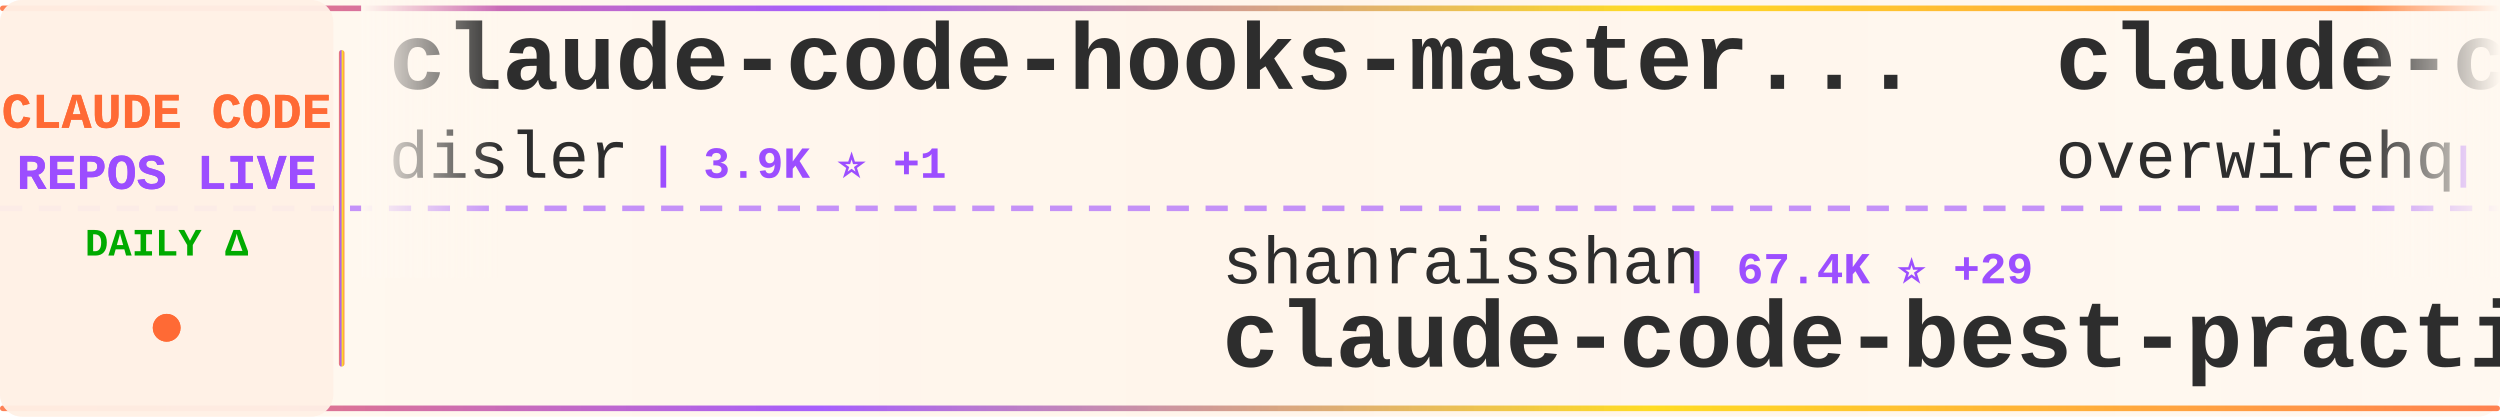
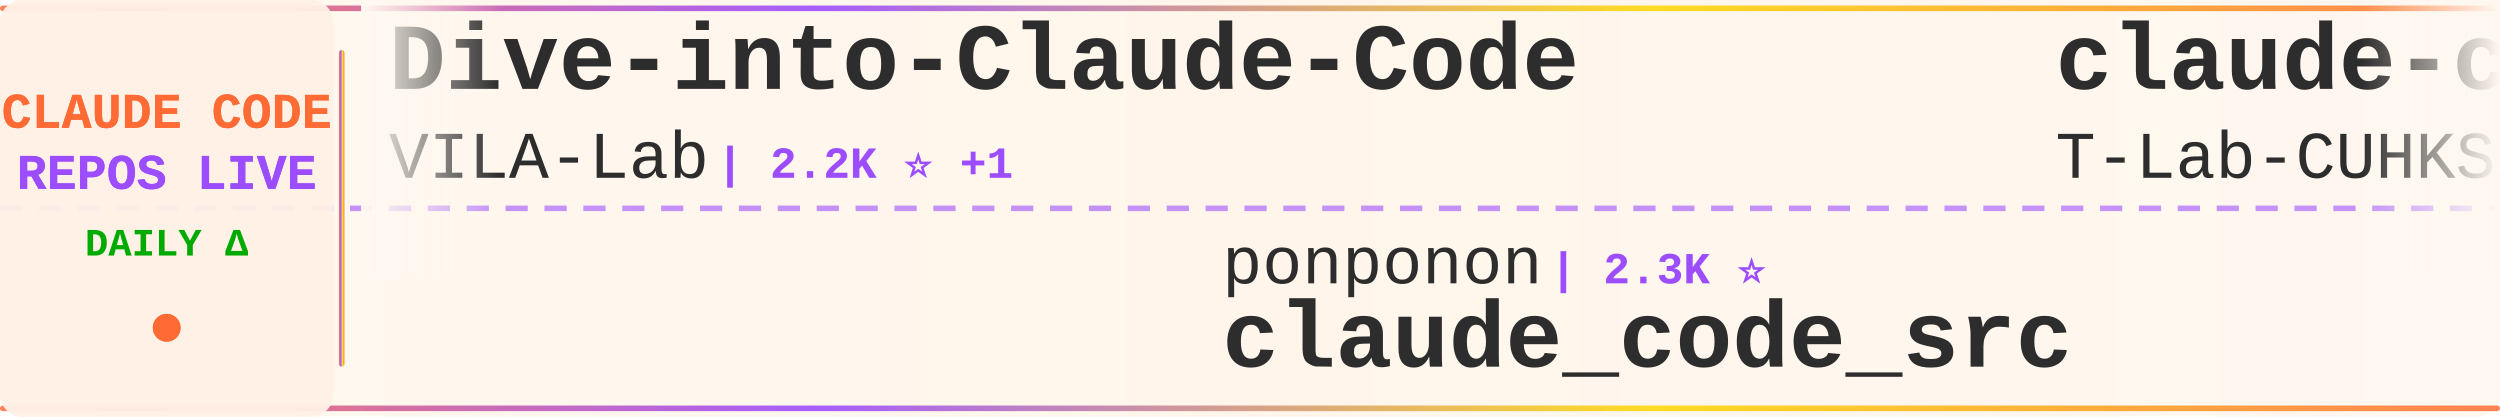
<svg xmlns="http://www.w3.org/2000/svg" width="900" height="150">
  <defs>
    <linearGradient id="tickerBg" x1="0%" y1="0%" x2="100%" y2="0%">
      <stop offset="0%" style="stop-color:#fff8f0;stop-opacity:0.98" />
      <stop offset="50%" style="stop-color:#fff5eb;stop-opacity:1" />
      <stop offset="100%" style="stop-color:#fff8f0;stop-opacity:0.98" />
    </linearGradient>
    <linearGradient id="borderGrad" x1="0%" y1="0%" x2="100%" y2="0%">
      <stop offset="0%" style="stop-color:#FF6B35;stop-opacity:0.85">
        <animate attributeName="stop-opacity" values="0.85;1;0.85" dur="2s" repeatCount="indefinite" />
      </stop>
      <stop offset="33%" style="stop-color:#9C4EFF;stop-opacity:0.9">
        <animate attributeName="stop-opacity" values="0.9;1;0.9" dur="2.2s" repeatCount="indefinite" />
      </stop>
      <stop offset="66%" style="stop-color:#FFD700;stop-opacity:0.85">
        <animate attributeName="stop-opacity" values="0.85;1;0.85" dur="1.8s" repeatCount="indefinite" />
      </stop>
      <stop offset="100%" style="stop-color:#FF6B35;stop-opacity:0.85">
        <animate attributeName="stop-opacity" values="0.85;1;0.85" dur="2s" repeatCount="indefinite" />
      </stop>
    </linearGradient>
    <filter id="textGlow">
      <feGaussianBlur stdDeviation="0.15" result="coloredBlur" />
      <feMerge>
        <feMergeNode in="coloredBlur" />
        <feMergeNode in="SourceGraphic" />
      </feMerge>
    </filter>
    <filter id="metricGlow">
      <feGaussianBlur stdDeviation="0.2" result="coloredBlur" />
      <feMerge>
        <feMergeNode in="coloredBlur" />
        <feMergeNode in="SourceGraphic" />
      </feMerge>
    </filter>
    <linearGradient id="leftFade" x1="0%" y1="0%" x2="100%" y2="0%">
      <stop offset="0%" style="stop-color:#fff8f0;stop-opacity:1" />
      <stop offset="100%" style="stop-color:#fff8f0;stop-opacity:0" />
    </linearGradient>
    <linearGradient id="rightFade" x1="0%" y1="0%" x2="100%" y2="0%">
      <stop offset="0%" style="stop-color:#fff8f0;stop-opacity:0" />
      <stop offset="100%" style="stop-color:#fff8f0;stop-opacity:1" />
    </linearGradient>
  </defs>
  <rect width="900" height="150" fill="url(#tickerBg)" rx="8" />
  <rect x="0" y="2" width="900" height="2" fill="url(#borderGrad)" rx="1" />
  <rect x="0" y="146" width="900" height="2" fill="url(#borderGrad)" rx="1" />
  <line x1="0" y1="75" x2="900" y2="75" stroke="#9C4EFF" stroke-width="2" stroke-dasharray="8 6" opacity="0.6" />
  <rect x="0" y="0" width="120" height="150" fill="#fff0e6" opacity="0.95" rx="8" />
  <text x="60" y="46" font-family="'Courier New', monospace" font-size="18" font-weight="bold" fill="#FF6B35" text-anchor="middle" filter="url(#textGlow)">
    CLAUDE CODE
  </text>
  <text x="60" y="68" font-family="'Courier New', monospace" font-size="18" font-weight="bold" fill="#9C4EFF" text-anchor="middle" filter="url(#textGlow)">
    REPOS LIVE
  </text>
  <text x="60" y="92" font-family="'Courier New', monospace" font-size="14" font-weight="bold" fill="#00aa00" text-anchor="middle">
    DAILY Δ
  </text>
  <circle cx="60" cy="118" r="5" fill="#FF6B35" filter="url(#metricGlow)">
    <animate attributeName="r" values="4;6;4" dur="1.5s" repeatCount="indefinite" />
    <animate attributeName="opacity" values="0.6;1;0.6" dur="1.5s" repeatCount="indefinite" />
  </circle>
  <rect x="122" y="18" width="2" height="114" fill="url(#borderGrad)" rx="1" />
  <clipPath id="tickerClip">
    <rect x="130" y="0" width="770" height="150" />
  </clipPath>
  <g clip-path="url(#tickerClip)">
    <g id="tickerItems">
      <animateTransform attributeName="transform" attributeType="XML" type="translate" from="0 0" to="-3000 0" dur="54s" repeatCount="indefinite" />
      <g transform="translate(0, 0)">
-         <text x="140" y="32" font-family="'Courier New', monospace" font-size="34" font-weight="bold" fill="#2d2d2d">claude-code-hooks-master...</text>
-         <text x="140" y="64" font-family="'Courier New', monospace" font-size="24" font-weight="normal" fill="#2d2d2d" opacity="1.0">disler</text>
-         <text x="234" y="64" font-family="'Courier New', monospace" font-size="16" font-weight="bold" fill="#9C4EFF"> | 3.9K ⭐ +1</text>
+         <text x="140" y="32" font-family="'Courier New', monospace" font-size="34" font-weight="bold" fill="#2d2d2d">Dive-into-Claude-Code</text>
+         <text x="140" y="64" font-family="'Courier New', monospace" font-size="24" font-weight="normal" fill="#2d2d2d" opacity="1.0">VILA-Lab</text>
+         <text x="258" y="64" font-family="'Courier New', monospace" font-size="16" font-weight="bold" fill="#9C4EFF"> | 2.2K ⭐ +1</text>
      </g>
      <g transform="translate(300, 0)">
-         <text x="140" y="102" font-family="'Courier New', monospace" font-size="24" font-weight="normal" fill="#2d2d2d" opacity="1.0">shanraisshan</text>
-         <text x="306" y="102" font-family="'Courier New', monospace" font-size="16" font-weight="bold" fill="#9C4EFF"> | 67.4K ⭐ +29</text>
-         <text x="140" y="132" font-family="'Courier New', monospace" font-size="34" font-weight="bold" fill="#2d2d2d">claude-code-best-practic...</text>
+         <text x="140" y="102" font-family="'Courier New', monospace" font-size="24" font-weight="normal" fill="#2d2d2d" opacity="1.0">ponponon</text>
+         <text x="258" y="102" font-family="'Courier New', monospace" font-size="16" font-weight="bold" fill="#9C4EFF"> | 2.3K ⭐</text>
+         <text x="140" y="132" font-family="'Courier New', monospace" font-size="34" font-weight="bold" fill="#2d2d2d">claude_code_src</text>
      </g>
      <g transform="translate(600, 0)">
-         <text x="140" y="32" font-family="'Courier New', monospace" font-size="34" font-weight="bold" fill="#2d2d2d">claude-code-telegram</text>
-         <text x="140" y="64" font-family="'Courier New', monospace" font-size="24" font-weight="normal" fill="#2d2d2d" opacity="1.0">overwirehq</text>
-         <text x="282" y="64" font-family="'Courier New', monospace" font-size="16" font-weight="bold" fill="#9C4EFF"> | 2.8K ⭐</text>
+         <text x="140" y="32" font-family="'Courier New', monospace" font-size="34" font-weight="bold" fill="#2d2d2d">claude-code</text>
+         <text x="140" y="64" font-family="'Courier New', monospace" font-size="24" font-weight="normal" fill="#2d2d2d" opacity="1.0">T-Lab-CUHKSZ</text>
+         <text x="306" y="64" font-family="'Courier New', monospace" font-size="16" font-weight="bold" fill="#9C4EFF"> | 329 ⭐</text>
      </g>
      <g transform="translate(900, 0)">
-         <text x="140" y="102" font-family="'Courier New', monospace" font-size="24" font-weight="normal" fill="#2d2d2d" opacity="1.0">SeemSeam</text>
-         <text x="258" y="102" font-family="'Courier New', monospace" font-size="16" font-weight="bold" fill="#9C4EFF"> | 3.6K ⭐ +1</text>
-         <text x="140" y="132" font-family="'Courier New', monospace" font-size="34" font-weight="bold" fill="#2d2d2d">claude_codex_bridge</text>
+         <text x="140" y="102" font-family="'Courier New', monospace" font-size="24" font-weight="normal" fill="#2d2d2d" opacity="1.0">Maciek-roboblog</text>
+         <text x="342" y="102" font-family="'Courier New', monospace" font-size="16" font-weight="bold" fill="#9C4EFF"> | 8.7K ⭐</text>
+         <text x="140" y="132" font-family="'Courier New', monospace" font-size="34" font-weight="bold" fill="#2d2d2d">Claude-Code-Usage-Monito...</text>
      </g>
      <g transform="translate(1200, 0)">
-         <text x="140" y="32" font-family="'Courier New', monospace" font-size="34" font-weight="bold" fill="#2d2d2d">claude-code-proxy</text>
-         <text x="140" y="64" font-family="'Courier New', monospace" font-size="24" font-weight="normal" fill="#2d2d2d" opacity="1.0">1rgs</text>
-         <text x="210" y="64" font-family="'Courier New', monospace" font-size="16" font-weight="bold" fill="#9C4EFF"> | 3.8K ⭐ -1</text>
+         <text x="140" y="32" font-family="'Courier New', monospace" font-size="34" font-weight="bold" fill="#2d2d2d">claude-code</text>
+         <text x="140" y="64" font-family="'Courier New', monospace" font-size="24" font-weight="normal" fill="#2d2d2d" opacity="1.0">Onewon</text>
+         <text x="234" y="64" font-family="'Courier New', monospace" font-size="16" font-weight="bold" fill="#9C4EFF"> | 182 ⭐</text>
      </g>
      <g transform="translate(1500, 0)">
-         <text x="140" y="102" font-family="'Courier New', monospace" font-size="24" font-weight="normal" fill="#2d2d2d" opacity="1.0">https-deeplearning-ai</text>
-         <text x="414" y="102" font-family="'Courier New', monospace" font-size="16" font-weight="bold" fill="#9C4EFF"> | 555 ⭐</text>
-         <text x="140" y="132" font-family="'Courier New', monospace" font-size="34" font-weight="bold" fill="#2d2d2d">sc-claude-code-files</text>
+         <text x="140" y="102" font-family="'Courier New', monospace" font-size="24" font-weight="normal" fill="#2d2d2d" opacity="1.0">LING71671</text>
+         <text x="270" y="102" font-family="'Courier New', monospace" font-size="16" font-weight="bold" fill="#9C4EFF"> | 965 ⭐ +1</text>
+         <text x="140" y="132" font-family="'Courier New', monospace" font-size="34" font-weight="bold" fill="#2d2d2d">Open-ClaudeCode</text>
      </g>
      <g transform="translate(1800, 0)">
-         <text x="140" y="32" font-family="'Courier New', monospace" font-size="34" font-weight="bold" fill="#2d2d2d">claude-code-source</text>
-         <text x="140" y="64" font-family="'Courier New', monospace" font-size="24" font-weight="normal" fill="#2d2d2d" opacity="1.0">AprilNEA</text>
-         <text x="258" y="64" font-family="'Courier New', monospace" font-size="16" font-weight="bold" fill="#9C4EFF"> | 393 ⭐ -1</text>
+         <text x="140" y="32" font-family="'Courier New', monospace" font-size="34" font-weight="bold" fill="#2d2d2d">claude-code-reverse</text>
+         <text x="140" y="64" font-family="'Courier New', monospace" font-size="24" font-weight="normal" fill="#2d2d2d" opacity="1.0">Yuyz0112</text>
+         <text x="258" y="64" font-family="'Courier New', monospace" font-size="16" font-weight="bold" fill="#9C4EFF"> | 2.4K ⭐</text>
      </g>
      <g transform="translate(2100, 0)">
-         <text x="140" y="102" font-family="'Courier New', monospace" font-size="24" font-weight="normal" fill="#2d2d2d" opacity="1.0">KPR111</text>
-         <text x="234" y="102" font-family="'Courier New', monospace" font-size="16" font-weight="bold" fill="#9C4EFF"> | 18 ⭐</text>
-         <text x="140" y="132" font-family="'Courier New', monospace" font-size="34" font-weight="bold" fill="#2d2d2d">Claude-Code</text>
+         <text x="140" y="102" font-family="'Courier New', monospace" font-size="24" font-weight="normal" fill="#2d2d2d" opacity="1.0">huangserva</text>
+         <text x="282" y="102" font-family="'Courier New', monospace" font-size="16" font-weight="bold" fill="#9C4EFF"> | 629 ⭐ -1</text>
+         <text x="140" y="132" font-family="'Courier New', monospace" font-size="34" font-weight="bold" fill="#2d2d2d">claude-code-cli</text>
      </g>
      <g transform="translate(2400, 0)">
-         <text x="140" y="32" font-family="'Courier New', monospace" font-size="34" font-weight="bold" fill="#2d2d2d">claude-code</text>
-         <text x="140" y="64" font-family="'Courier New', monospace" font-size="24" font-weight="normal" fill="#2d2d2d" opacity="1.0">ochamber</text>
-         <text x="258" y="64" font-family="'Courier New', monospace" font-size="16" font-weight="bold" fill="#9C4EFF"> | 5 ⭐</text>
+         <text x="140" y="32" font-family="'Courier New', monospace" font-size="34" font-weight="bold" fill="#2d2d2d">edmunds-claude-code</text>
+         <text x="140" y="64" font-family="'Courier New', monospace" font-size="24" font-weight="normal" fill="#2d2d2d" opacity="1.0">edmund-io</text>
+         <text x="270" y="64" font-family="'Courier New', monospace" font-size="16" font-weight="bold" fill="#9C4EFF"> | 1.5K ⭐</text>
      </g>
      <g transform="translate(2700, 0)">
-         <text x="140" y="102" font-family="'Courier New', monospace" font-size="24" font-weight="normal" fill="#2d2d2d" opacity="1.0">anthropics</text>
-         <text x="282" y="102" font-family="'Courier New', monospace" font-size="16" font-weight="bold" fill="#9C4EFF"> | 150.4K ⭐ +92</text>
-         <text x="140" y="132" font-family="'Courier New', monospace" font-size="34" font-weight="bold" fill="#2d2d2d">claude-code</text>
+         <text x="140" y="102" font-family="'Courier New', monospace" font-size="24" font-weight="normal" fill="#2d2d2d" opacity="1.0">AICoderTudou</text>
+         <text x="306" y="102" font-family="'Courier New', monospace" font-size="16" font-weight="bold" fill="#9C4EFF"> | 493 ⭐</text>
+         <text x="140" y="132" font-family="'Courier New', monospace" font-size="34" font-weight="bold" fill="#2d2d2d">claude-code-tudou</text>
      </g>
      <g transform="translate(3000, 0)">
-         <text x="140" y="32" font-family="'Courier New', monospace" font-size="34" font-weight="bold" fill="#2d2d2d">claude-code-hooks-master...</text>
-         <text x="140" y="64" font-family="'Courier New', monospace" font-size="24" font-weight="normal" fill="#2d2d2d" opacity="1.0">disler</text>
-         <text x="234" y="64" font-family="'Courier New', monospace" font-size="16" font-weight="bold" fill="#9C4EFF"> | 3.9K ⭐ +1</text>
+         <text x="140" y="32" font-family="'Courier New', monospace" font-size="34" font-weight="bold" fill="#2d2d2d">Dive-into-Claude-Code</text>
+         <text x="140" y="64" font-family="'Courier New', monospace" font-size="24" font-weight="normal" fill="#2d2d2d" opacity="1.0">VILA-Lab</text>
+         <text x="258" y="64" font-family="'Courier New', monospace" font-size="16" font-weight="bold" fill="#9C4EFF"> | 2.2K ⭐ +1</text>
      </g>
      <g transform="translate(3300, 0)">
-         <text x="140" y="102" font-family="'Courier New', monospace" font-size="24" font-weight="normal" fill="#2d2d2d" opacity="1.0">shanraisshan</text>
-         <text x="306" y="102" font-family="'Courier New', monospace" font-size="16" font-weight="bold" fill="#9C4EFF"> | 67.4K ⭐ +29</text>
-         <text x="140" y="132" font-family="'Courier New', monospace" font-size="34" font-weight="bold" fill="#2d2d2d">claude-code-best-practic...</text>
+         <text x="140" y="102" font-family="'Courier New', monospace" font-size="24" font-weight="normal" fill="#2d2d2d" opacity="1.0">ponponon</text>
+         <text x="258" y="102" font-family="'Courier New', monospace" font-size="16" font-weight="bold" fill="#9C4EFF"> | 2.3K ⭐</text>
+         <text x="140" y="132" font-family="'Courier New', monospace" font-size="34" font-weight="bold" fill="#2d2d2d">claude_code_src</text>
      </g>
      <g transform="translate(3600, 0)">
-         <text x="140" y="32" font-family="'Courier New', monospace" font-size="34" font-weight="bold" fill="#2d2d2d">claude-code-telegram</text>
-         <text x="140" y="64" font-family="'Courier New', monospace" font-size="24" font-weight="normal" fill="#2d2d2d" opacity="1.0">overwirehq</text>
-         <text x="282" y="64" font-family="'Courier New', monospace" font-size="16" font-weight="bold" fill="#9C4EFF"> | 2.8K ⭐</text>
+         <text x="140" y="32" font-family="'Courier New', monospace" font-size="34" font-weight="bold" fill="#2d2d2d">claude-code</text>
+         <text x="140" y="64" font-family="'Courier New', monospace" font-size="24" font-weight="normal" fill="#2d2d2d" opacity="1.0">T-Lab-CUHKSZ</text>
+         <text x="306" y="64" font-family="'Courier New', monospace" font-size="16" font-weight="bold" fill="#9C4EFF"> | 329 ⭐</text>
      </g>
      <g transform="translate(3900, 0)">
-         <text x="140" y="102" font-family="'Courier New', monospace" font-size="24" font-weight="normal" fill="#2d2d2d" opacity="1.0">SeemSeam</text>
-         <text x="258" y="102" font-family="'Courier New', monospace" font-size="16" font-weight="bold" fill="#9C4EFF"> | 3.6K ⭐ +1</text>
-         <text x="140" y="132" font-family="'Courier New', monospace" font-size="34" font-weight="bold" fill="#2d2d2d">claude_codex_bridge</text>
+         <text x="140" y="102" font-family="'Courier New', monospace" font-size="24" font-weight="normal" fill="#2d2d2d" opacity="1.0">Maciek-roboblog</text>
+         <text x="342" y="102" font-family="'Courier New', monospace" font-size="16" font-weight="bold" fill="#9C4EFF"> | 8.7K ⭐</text>
+         <text x="140" y="132" font-family="'Courier New', monospace" font-size="34" font-weight="bold" fill="#2d2d2d">Claude-Code-Usage-Monito...</text>
      </g>
    </g>
  </g>
  <rect x="130" y="0" width="50" height="100" fill="url(#leftFade)" />
  <rect x="850" y="0" width="50" height="100" fill="url(#rightFade)" />
</svg>
